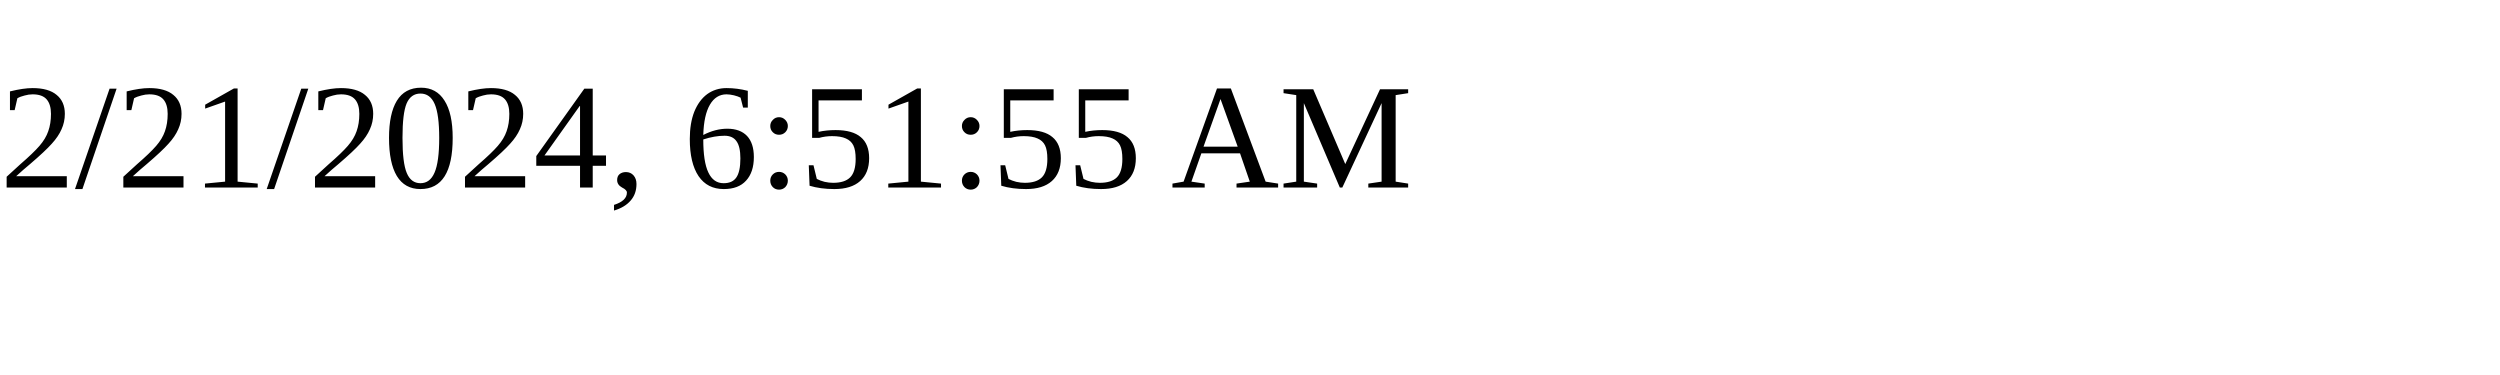
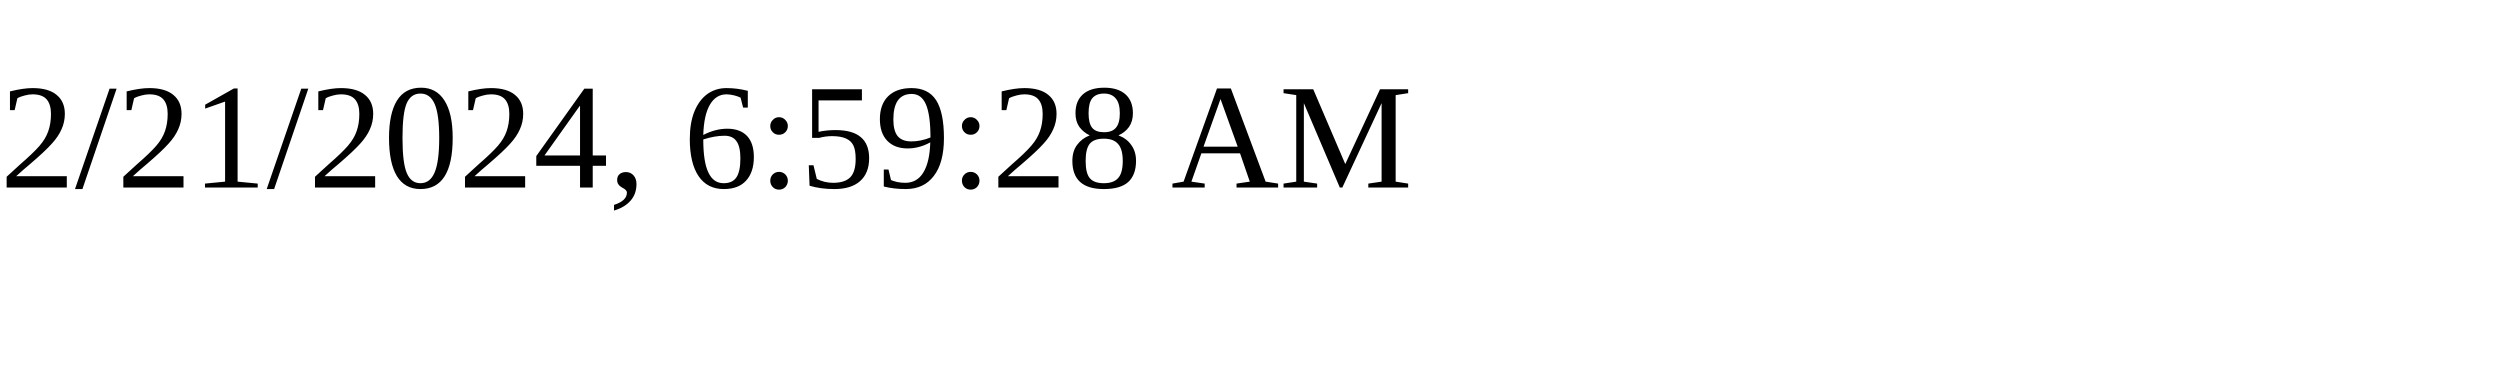
<svg xmlns="http://www.w3.org/2000/svg" height="30" width="200">
-   <text x="0" y="15">2/21/2024, 6:51:55 AM</text>
+   <text x="0" y="15">2/21/2024, 6:59:28 AM</text>
</svg>
